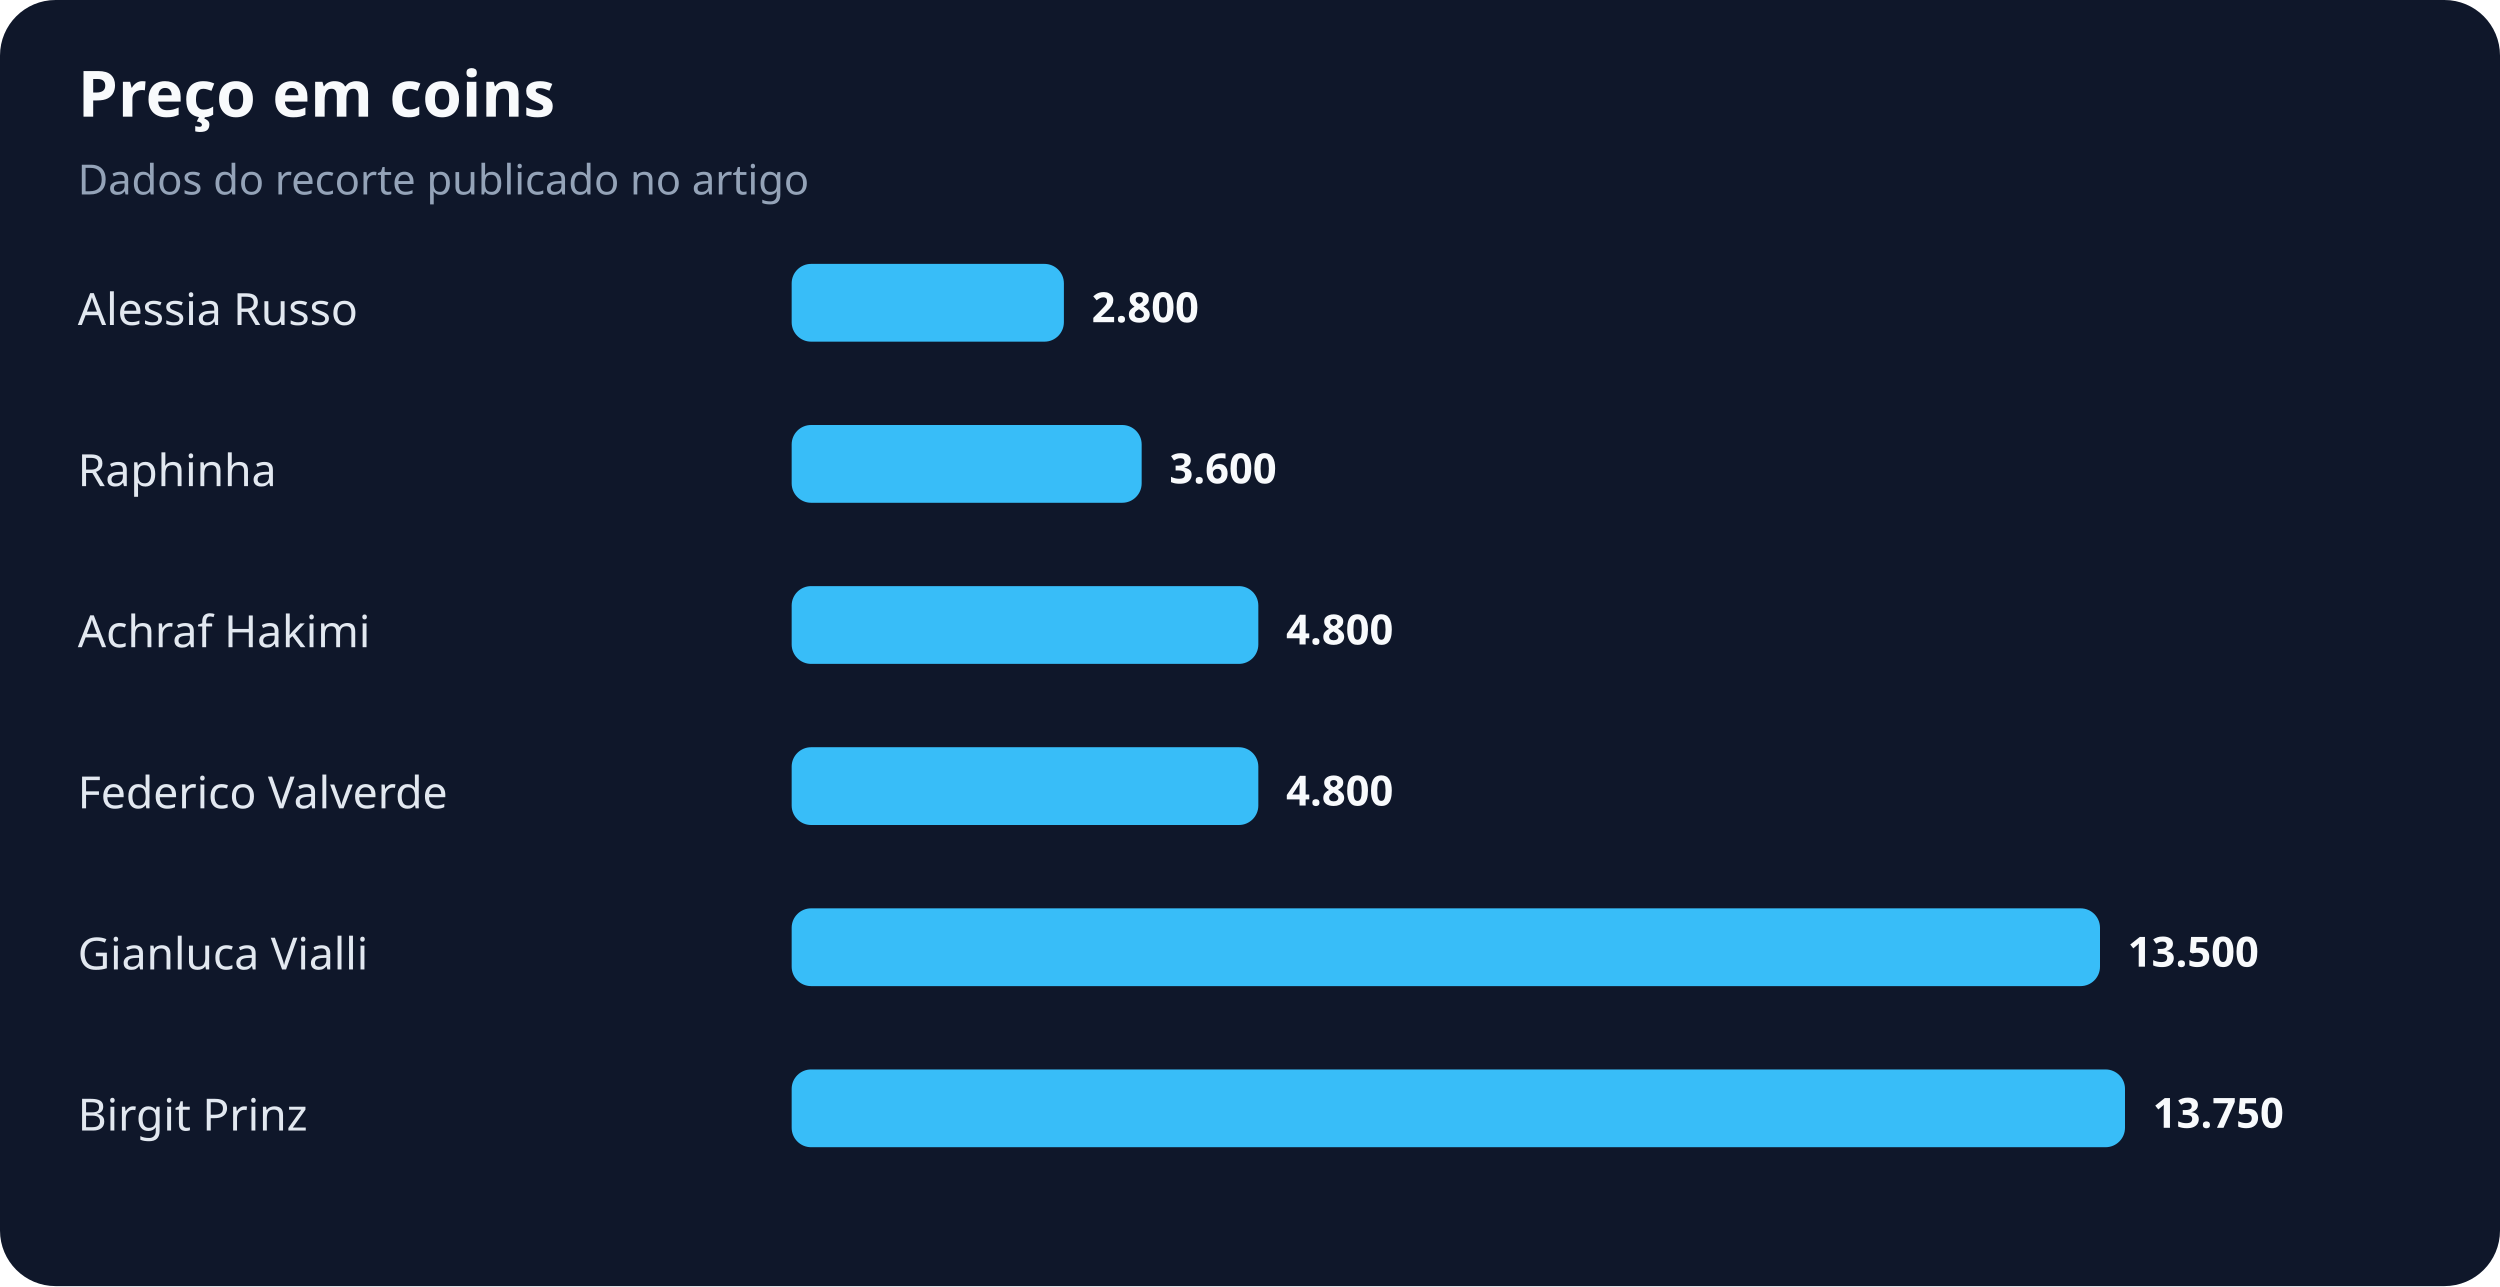
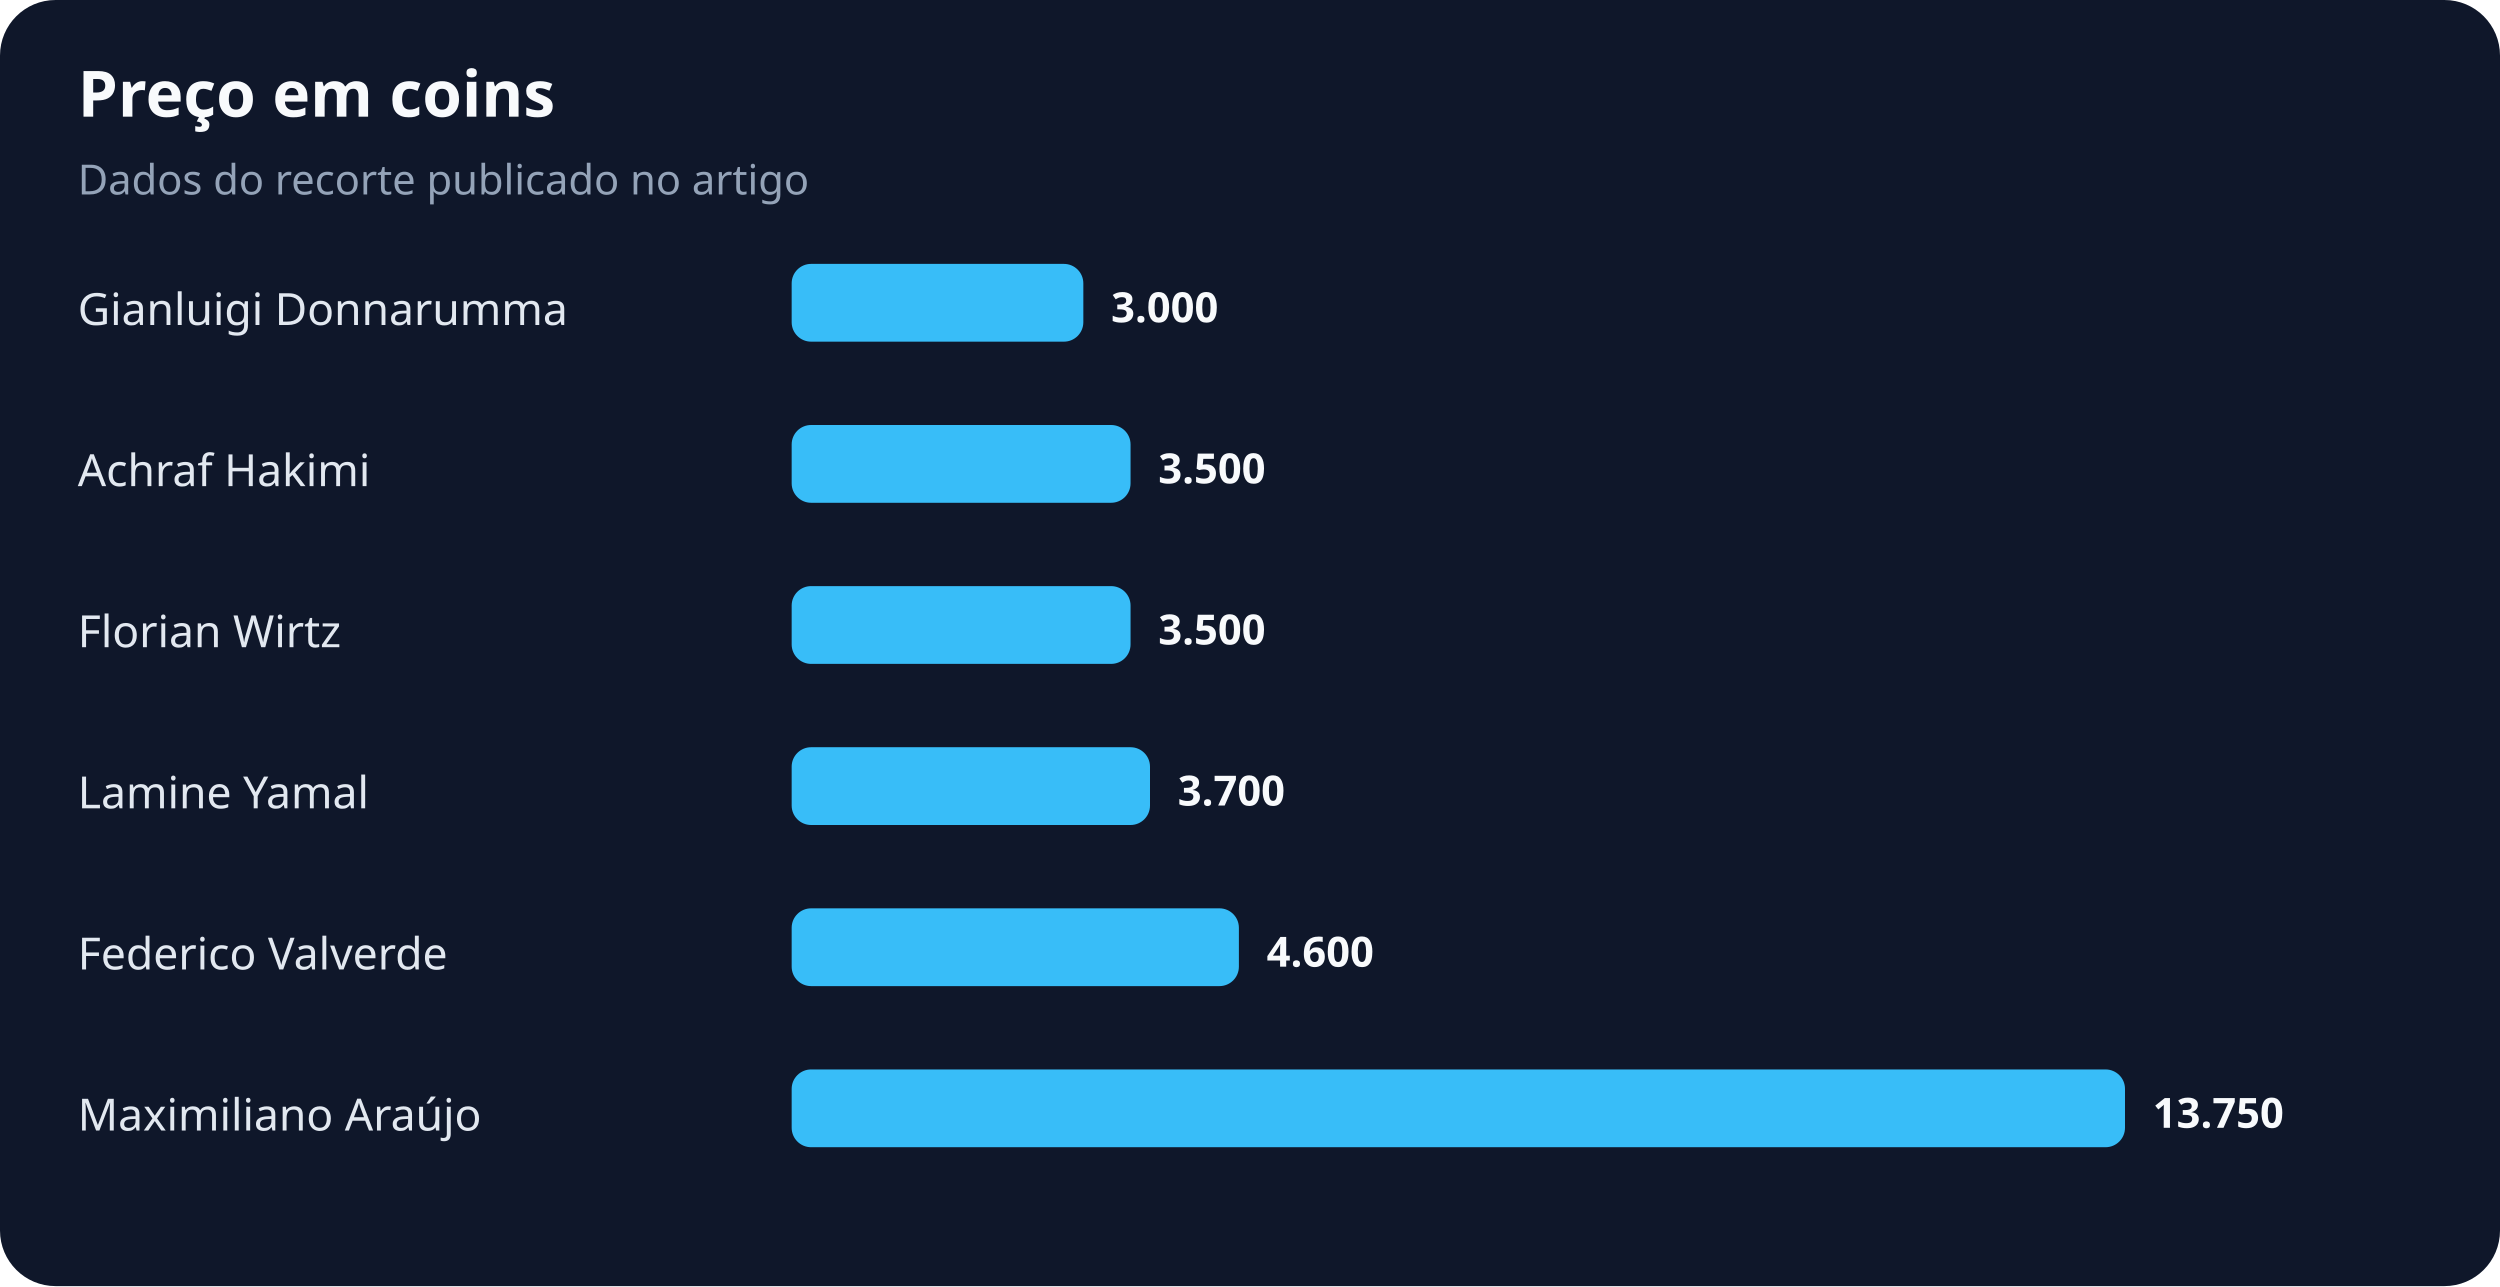
<svg xmlns="http://www.w3.org/2000/svg" width="900" height="463" viewBox="0 0 900 463" role="img" aria-labelledby="title desc">
  <rect width="100%" height="100%" rx="20" fill="#0f172a" />
  <text x="28" y="42" fill="#f8fafc" font-family="system-ui,sans-serif" font-size="23" font-weight="700">Preço em coins</text>
  <text x="28" y="70" fill="#94a3b8" font-family="system-ui,sans-serif" font-size="15">Dados do recorte publicado no artigo</text>
-   <text x="28" y="117" fill="#e2e8f0" font-family="system-ui,sans-serif" font-size="16">Alessia Russo</text>
-   <rect x="285" y="95" width="98" height="28" rx="7" fill="#38bdf8" />
-   <text x="393" y="116" fill="#f8fafc" font-family="system-ui,sans-serif" font-size="15" font-weight="700">2.800</text>
-   <text x="28" y="175" fill="#e2e8f0" font-family="system-ui,sans-serif" font-size="16">Raphinha</text>
-   <rect x="285" y="153" width="126" height="28" rx="7" fill="#38bdf8" />
-   <text x="421" y="174" fill="#f8fafc" font-family="system-ui,sans-serif" font-size="15" font-weight="700">3.600</text>
-   <text x="28" y="233" fill="#e2e8f0" font-family="system-ui,sans-serif" font-size="16">Achraf Hakimi</text>
-   <rect x="285" y="211" width="168" height="28" rx="7" fill="#38bdf8" />
-   <text x="463" y="232" fill="#f8fafc" font-family="system-ui,sans-serif" font-size="15" font-weight="700">4.800</text>
-   <text x="28" y="291" fill="#e2e8f0" font-family="system-ui,sans-serif" font-size="16">Federico Valverde</text>
-   <rect x="285" y="269" width="168" height="28" rx="7" fill="#38bdf8" />
-   <text x="463" y="290" fill="#f8fafc" font-family="system-ui,sans-serif" font-size="15" font-weight="700">4.800</text>
-   <text x="28" y="349" fill="#e2e8f0" font-family="system-ui,sans-serif" font-size="16">Gianluca Vialli</text>
-   <rect x="285" y="327" width="471" height="28" rx="7" fill="#38bdf8" />
-   <text x="766" y="348" fill="#f8fafc" font-family="system-ui,sans-serif" font-size="15" font-weight="700">13.500</text>
-   <text x="28" y="407" fill="#e2e8f0" font-family="system-ui,sans-serif" font-size="16">Birgit Prinz</text>
+   <text x="28" y="117" fill="#e2e8f0" font-family="system-ui,sans-serif" font-size="16">Gianluigi Donnarumma</text>
+   <rect x="285" y="95" width="105" height="28" rx="7" fill="#38bdf8" />
+   <text x="400" y="116" fill="#f8fafc" font-family="system-ui,sans-serif" font-size="15" font-weight="700">3.000</text>
+   <text x="28" y="175" fill="#e2e8f0" font-family="system-ui,sans-serif" font-size="16">Achraf Hakimi</text>
+   <rect x="285" y="153" width="122" height="28" rx="7" fill="#38bdf8" />
+   <text x="417" y="174" fill="#f8fafc" font-family="system-ui,sans-serif" font-size="15" font-weight="700">3.500</text>
+   <text x="28" y="233" fill="#e2e8f0" font-family="system-ui,sans-serif" font-size="16">Florian Wirtz</text>
+   <rect x="285" y="211" width="122" height="28" rx="7" fill="#38bdf8" />
+   <text x="417" y="232" fill="#f8fafc" font-family="system-ui,sans-serif" font-size="15" font-weight="700">3.500</text>
+   <text x="28" y="291" fill="#e2e8f0" font-family="system-ui,sans-serif" font-size="16">Lamine Yamal</text>
+   <rect x="285" y="269" width="129" height="28" rx="7" fill="#38bdf8" />
+   <text x="424" y="290" fill="#f8fafc" font-family="system-ui,sans-serif" font-size="15" font-weight="700">3.700</text>
+   <text x="28" y="349" fill="#e2e8f0" font-family="system-ui,sans-serif" font-size="16">Federico Valverde</text>
+   <rect x="285" y="327" width="161" height="28" rx="7" fill="#38bdf8" />
+   <text x="456" y="348" fill="#f8fafc" font-family="system-ui,sans-serif" font-size="15" font-weight="700">4.600</text>
+   <text x="28" y="407" fill="#e2e8f0" font-family="system-ui,sans-serif" font-size="16">Maximiliano Araújo</text>
  <rect x="285" y="385" width="480" height="28" rx="7" fill="#38bdf8" />
  <text x="775" y="406" fill="#f8fafc" font-family="system-ui,sans-serif" font-size="15" font-weight="700">13.750</text>
</svg>
